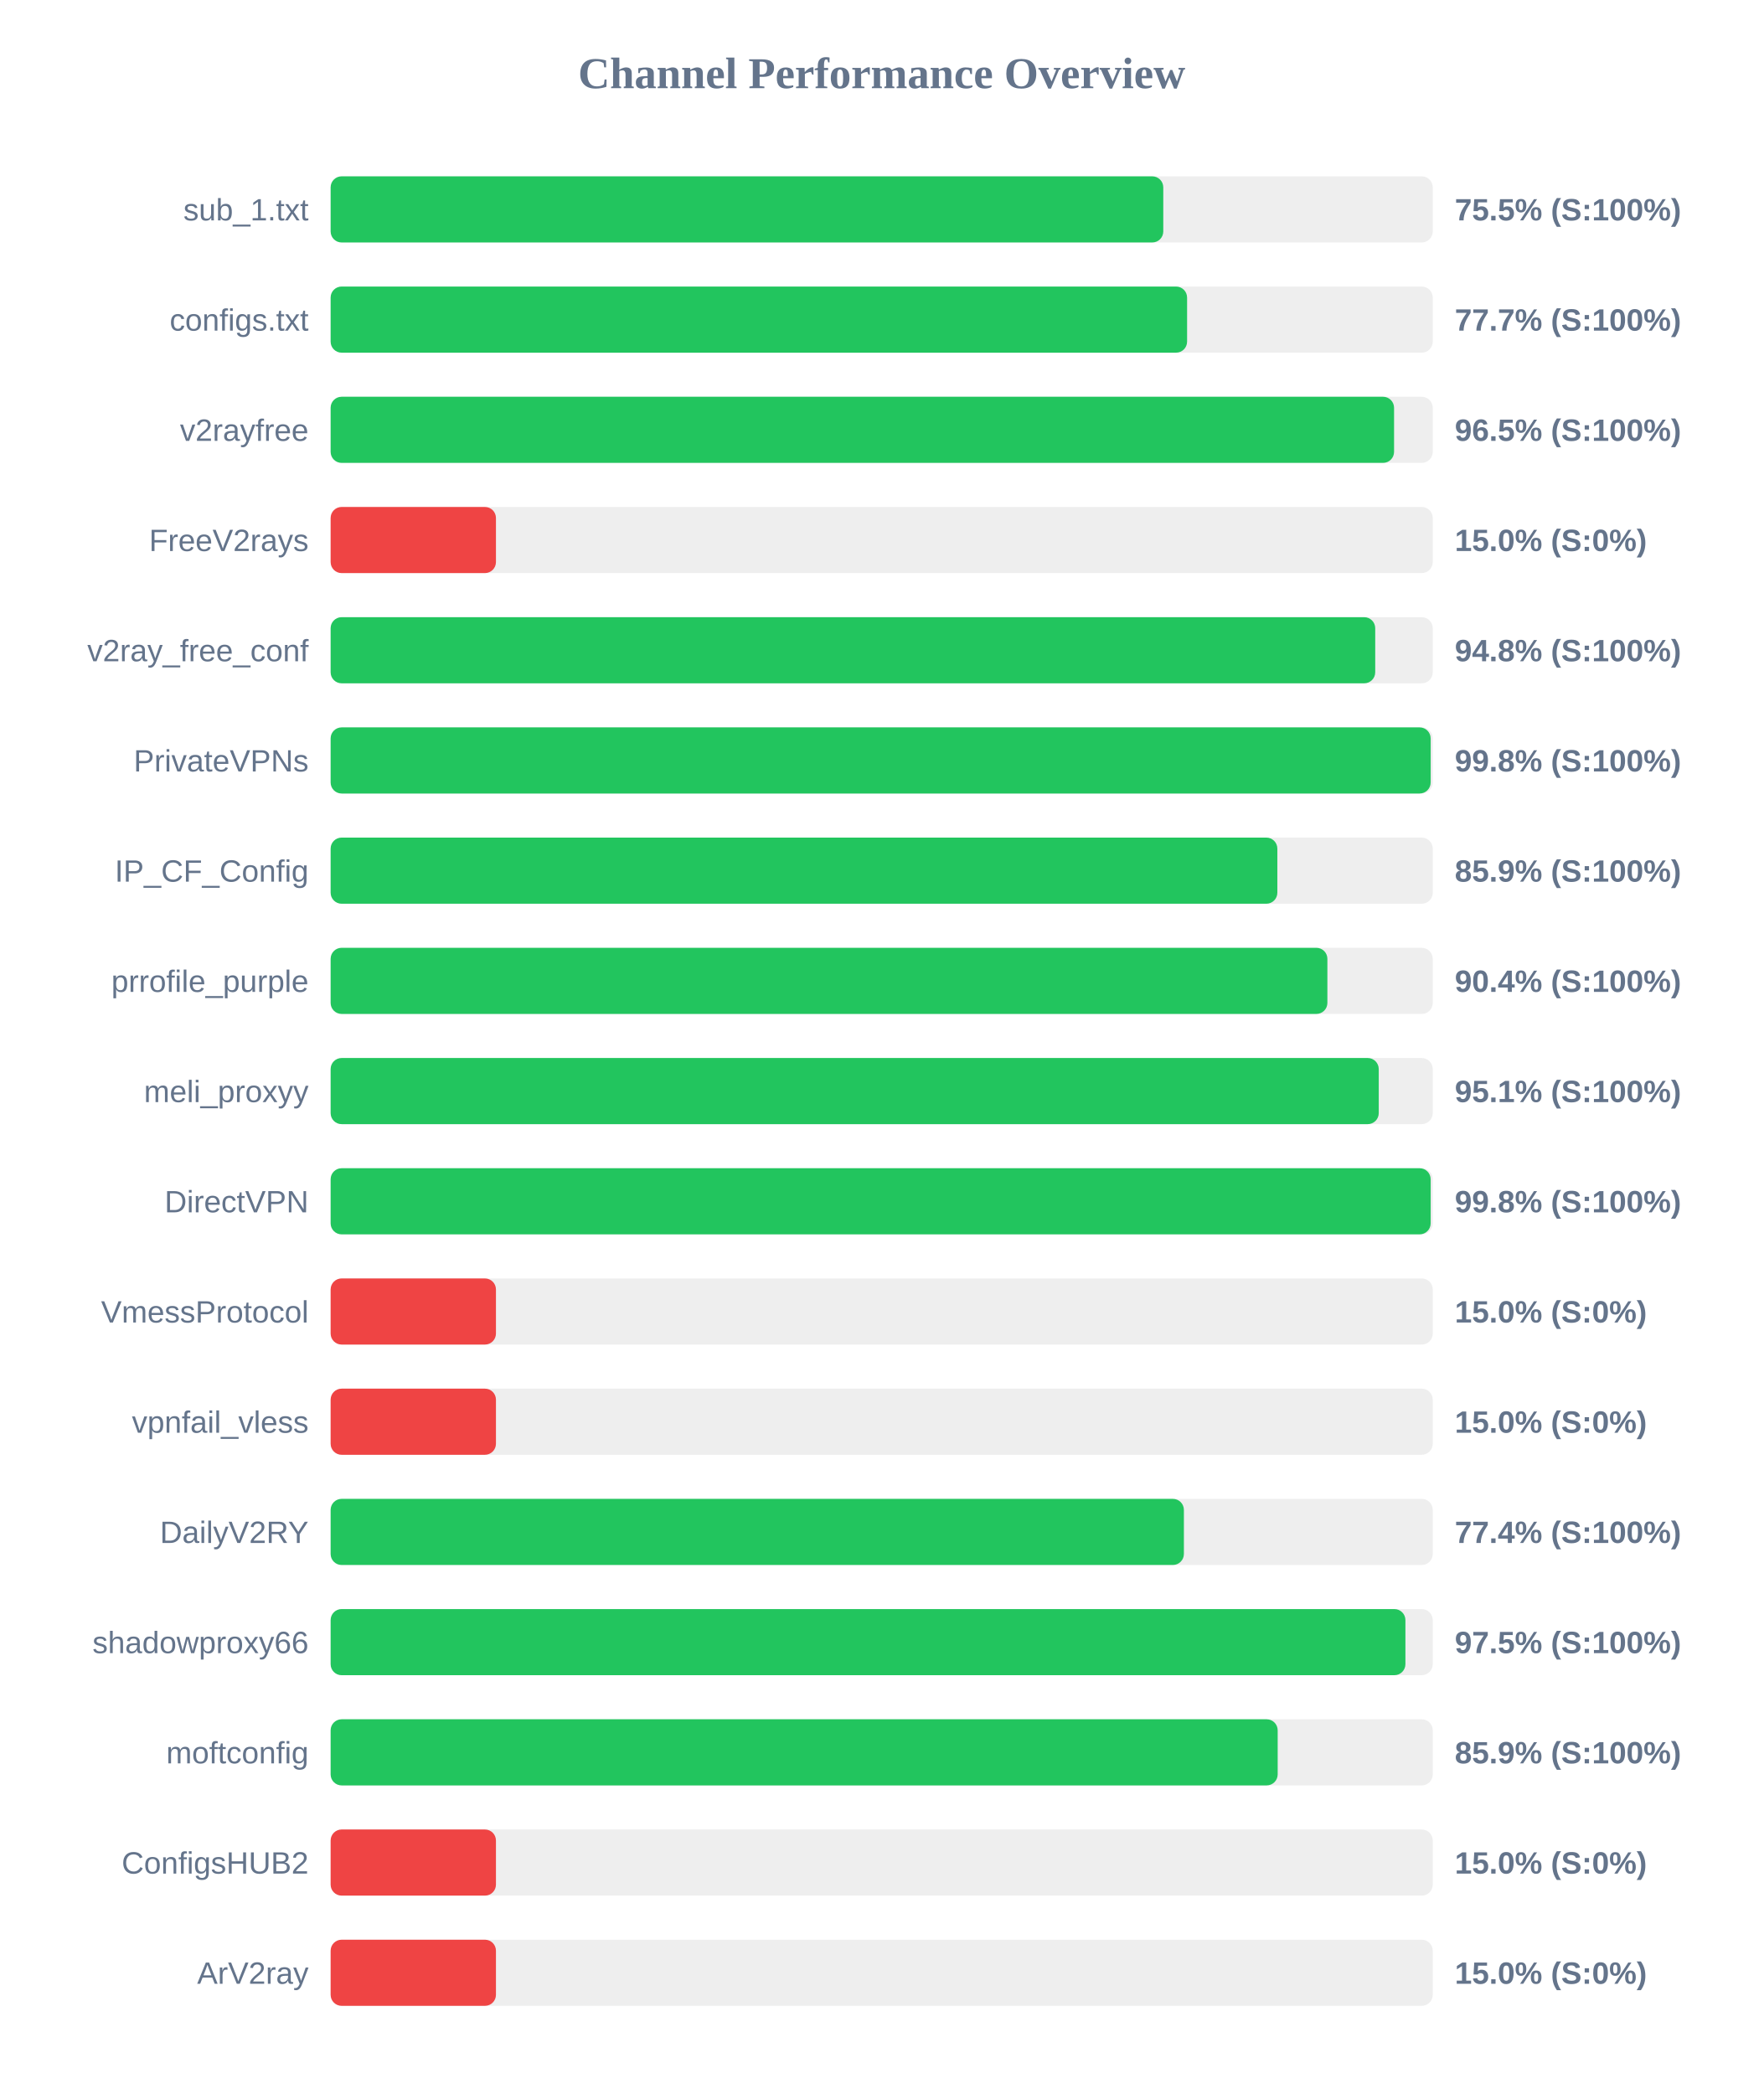
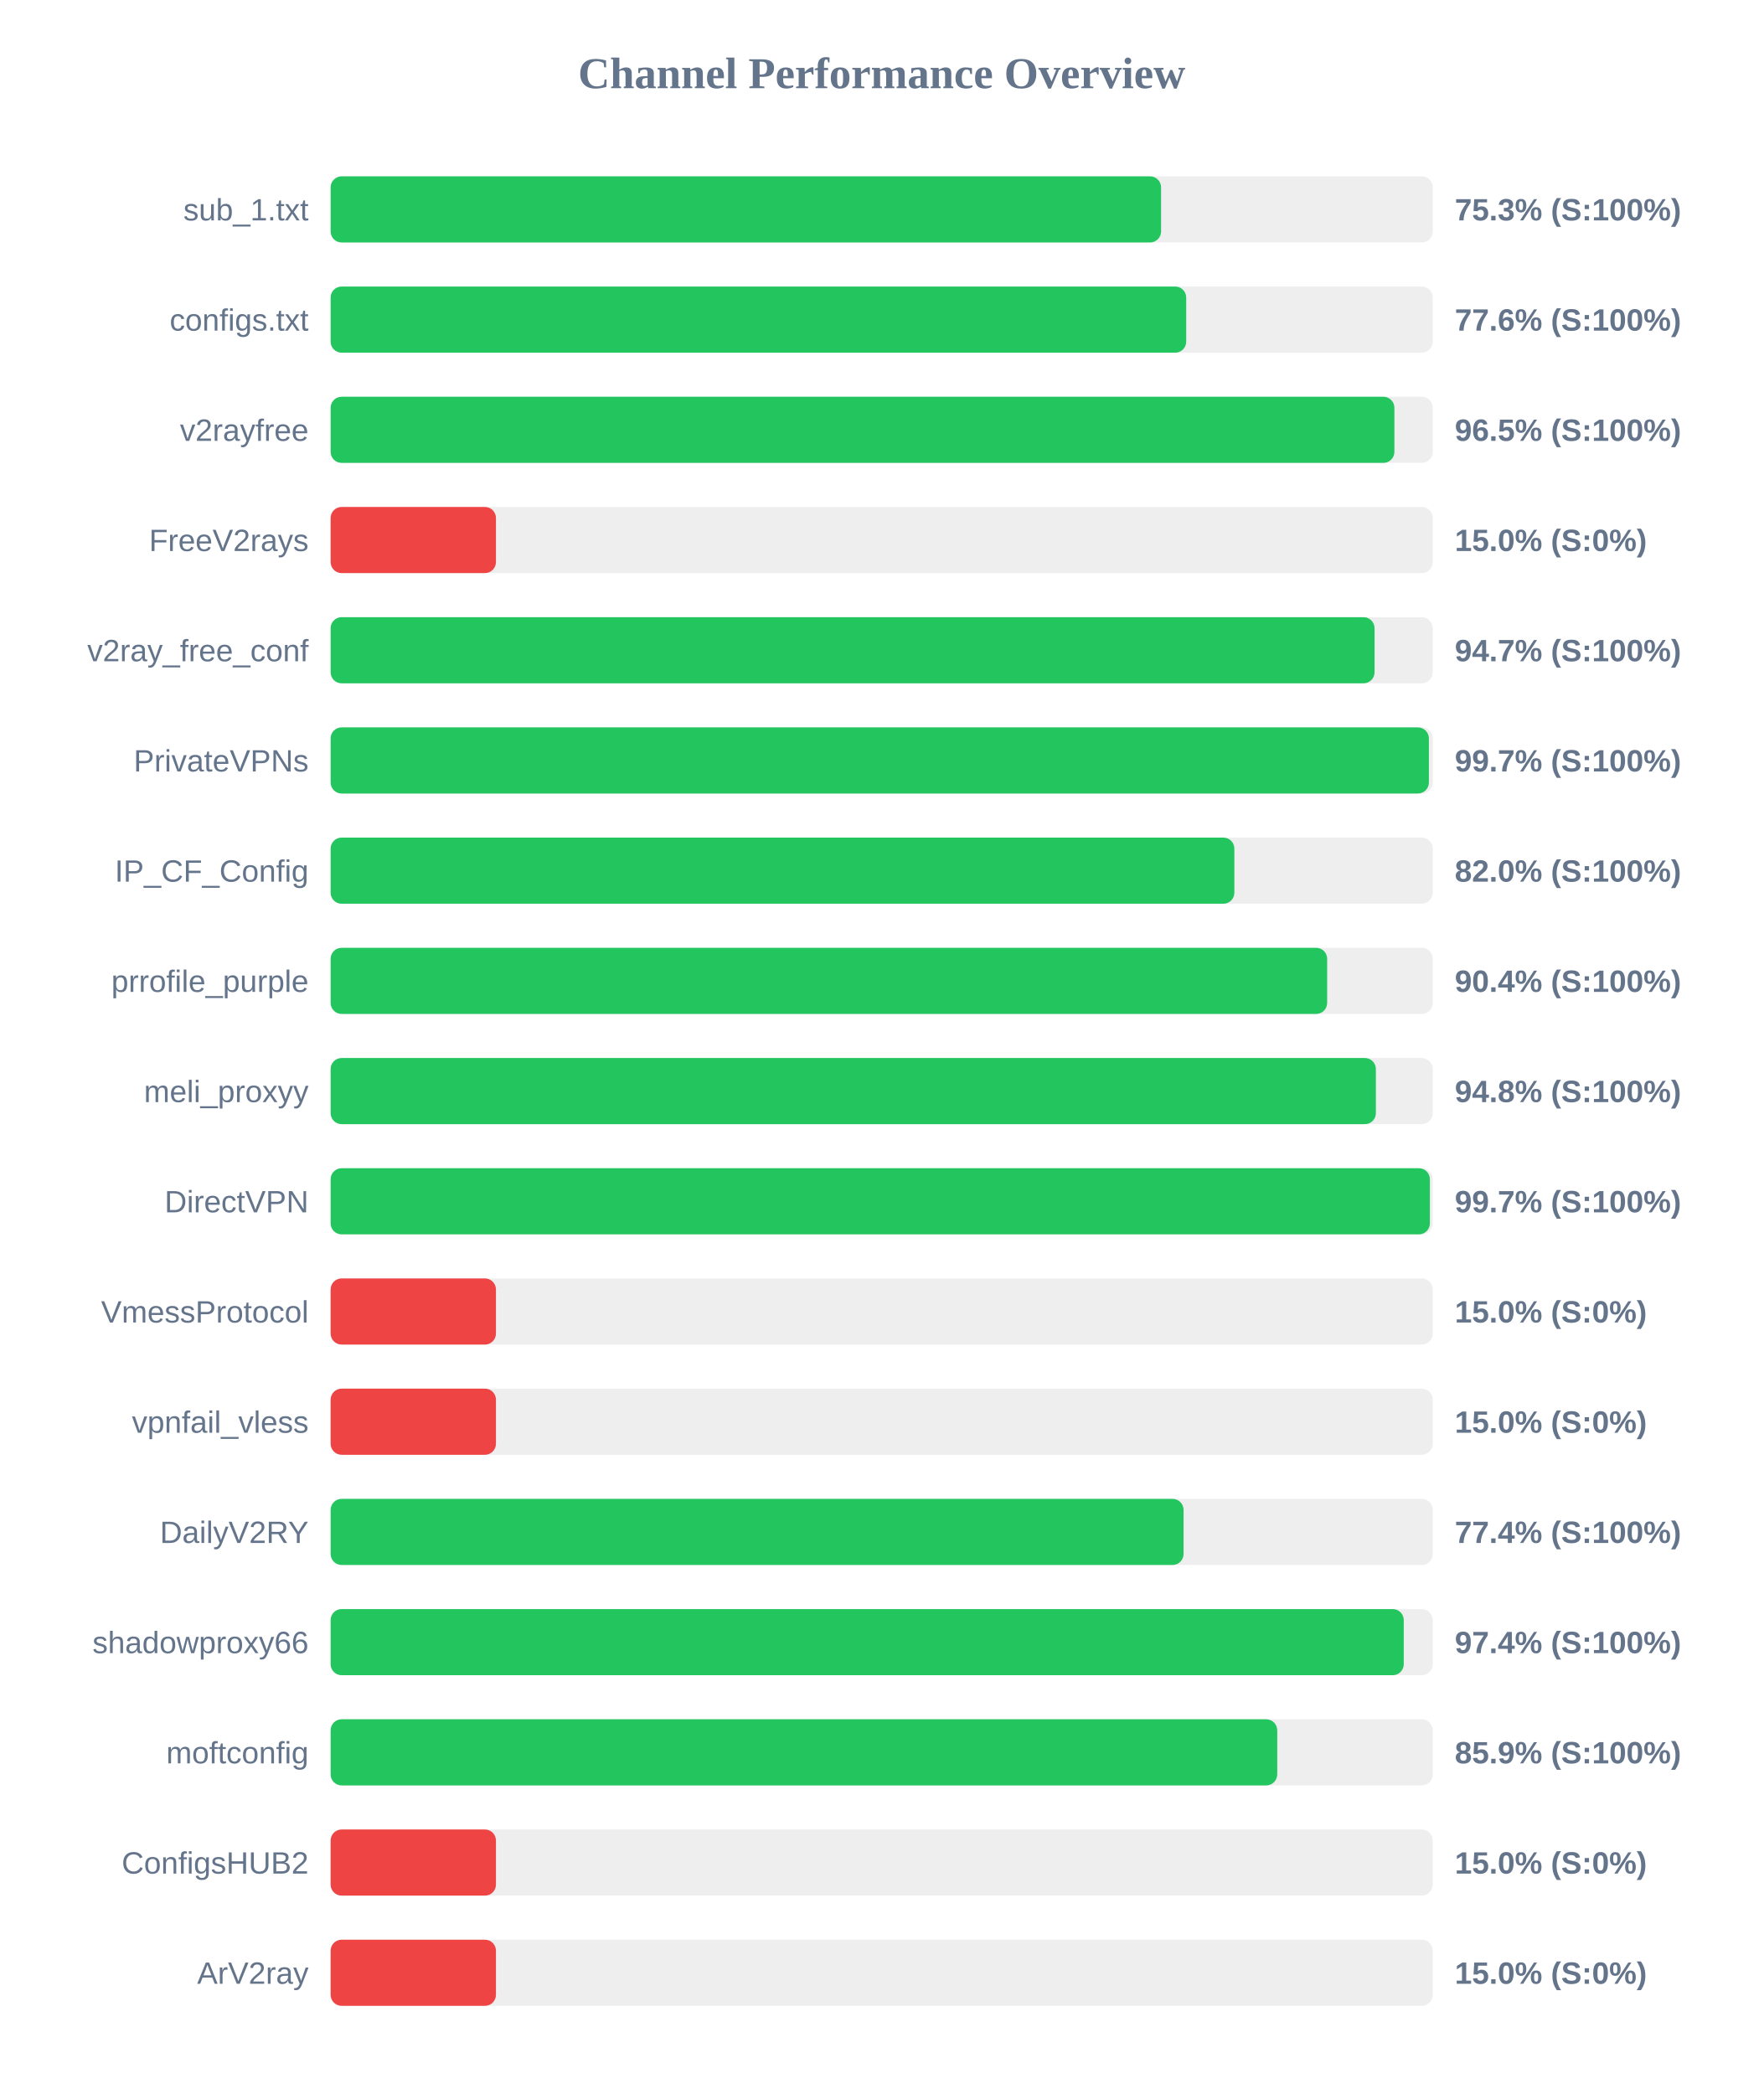
<svg xmlns="http://www.w3.org/2000/svg" width="800" height="950" version="1.1">
  <style>
        .row { font: 14px Arial; fill: #64748b; }
        .score { font: bold 14px Arial; fill: #64748b; }
    </style>
  <text x="400" y="40" text-anchor="middle" font-size="20px" font-weight="bold" fill="#64748b">Channel Performance Overview</text>
  <rect x="150" y="80" width="500" height="30" fill="#eee" rx="5" />
-   <rect x="150" y="80" width="377.75" height="30" fill="#22c55e" rx="5" />
+   <rect x="150" y="80" width="376.75" height="30" fill="#22c55e" rx="5" />
  <text x="140" y="100" text-anchor="end" class="row">sub_1.txt</text>
-   <text x="660" y="100" text-anchor="start" class="score">75.5% (S:100%)</text>
+   <text x="660" y="100" text-anchor="start" class="score">75.3% (S:100%)</text>
  <rect x="150" y="130" width="500" height="30" fill="#eee" rx="5" />
-   <rect x="150" y="130" width="388.55" height="30" fill="#22c55e" rx="5" />
+   <rect x="150" y="130" width="388.15" height="30" fill="#22c55e" rx="5" />
  <text x="140" y="150" text-anchor="end" class="row">configs.txt</text>
-   <text x="660" y="150" text-anchor="start" class="score">77.7% (S:100%)</text>
+   <text x="660" y="150" text-anchor="start" class="score">77.6% (S:100%)</text>
  <rect x="150" y="180" width="500" height="30" fill="#eee" rx="5" />
-   <rect x="150" y="180" width="482.45" height="30" fill="#22c55e" rx="5" />
+   <rect x="150" y="180" width="482.6" height="30" fill="#22c55e" rx="5" />
  <text x="140" y="200" text-anchor="end" class="row">v2rayfree</text>
  <text x="660" y="200" text-anchor="start" class="score">96.5% (S:100%)</text>
  <rect x="150" y="230" width="500" height="30" fill="#eee" rx="5" />
  <rect x="150" y="230" width="75.0" height="30" fill="#ef4444" rx="5" />
  <text x="140" y="250" text-anchor="end" class="row">FreeV2rays</text>
  <text x="660" y="250" text-anchor="start" class="score">15.0% (S:0%)</text>
  <rect x="150" y="280" width="500" height="30" fill="#eee" rx="5" />
-   <rect x="150" y="280" width="473.9" height="30" fill="#22c55e" rx="5" />
+   <rect x="150" y="280" width="473.6" height="30" fill="#22c55e" rx="5" />
  <text x="140" y="300" text-anchor="end" class="row">v2ray_free_conf</text>
-   <text x="660" y="300" text-anchor="start" class="score">94.8% (S:100%)</text>
+   <text x="660" y="300" text-anchor="start" class="score">94.7% (S:100%)</text>
  <rect x="150" y="330" width="500" height="30" fill="#eee" rx="5" />
-   <rect x="150" y="330" width="499.05" height="30" fill="#22c55e" rx="5" />
+   <rect x="150" y="330" width="498.25" height="30" fill="#22c55e" rx="5" />
  <text x="140" y="350" text-anchor="end" class="row">PrivateVPNs</text>
-   <text x="660" y="350" text-anchor="start" class="score">99.8% (S:100%)</text>
+   <text x="660" y="350" text-anchor="start" class="score">99.7% (S:100%)</text>
  <rect x="150" y="380" width="500" height="30" fill="#eee" rx="5" />
-   <rect x="150" y="380" width="429.5" height="30" fill="#22c55e" rx="5" />
+   <rect x="150" y="380" width="410.0" height="30" fill="#22c55e" rx="5" />
  <text x="140" y="400" text-anchor="end" class="row">IP_CF_Config</text>
-   <text x="660" y="400" text-anchor="start" class="score">85.9% (S:100%)</text>
+   <text x="660" y="400" text-anchor="start" class="score">82.0% (S:100%)</text>
  <rect x="150" y="430" width="500" height="30" fill="#eee" rx="5" />
-   <rect x="150" y="430" width="452.2" height="30" fill="#22c55e" rx="5" />
+   <rect x="150" y="430" width="452.1" height="30" fill="#22c55e" rx="5" />
  <text x="140" y="450" text-anchor="end" class="row">prrofile_purple</text>
  <text x="660" y="450" text-anchor="start" class="score">90.4% (S:100%)</text>
  <rect x="150" y="480" width="500" height="30" fill="#eee" rx="5" />
-   <rect x="150" y="480" width="475.5" height="30" fill="#22c55e" rx="5" />
+   <rect x="150" y="480" width="474.2" height="30" fill="#22c55e" rx="5" />
  <text x="140" y="500" text-anchor="end" class="row">meli_proxyy</text>
-   <text x="660" y="500" text-anchor="start" class="score">95.1% (S:100%)</text>
+   <text x="660" y="500" text-anchor="start" class="score">94.8% (S:100%)</text>
  <rect x="150" y="530" width="500" height="30" fill="#eee" rx="5" />
-   <rect x="150" y="530" width="499.05" height="30" fill="#22c55e" rx="5" />
+   <rect x="150" y="530" width="498.7" height="30" fill="#22c55e" rx="5" />
  <text x="140" y="550" text-anchor="end" class="row">DirectVPN</text>
-   <text x="660" y="550" text-anchor="start" class="score">99.8% (S:100%)</text>
+   <text x="660" y="550" text-anchor="start" class="score">99.7% (S:100%)</text>
  <rect x="150" y="580" width="500" height="30" fill="#eee" rx="5" />
  <rect x="150" y="580" width="75.0" height="30" fill="#ef4444" rx="5" />
  <text x="140" y="600" text-anchor="end" class="row">VmessProtocol</text>
  <text x="660" y="600" text-anchor="start" class="score">15.0% (S:0%)</text>
  <rect x="150" y="630" width="500" height="30" fill="#eee" rx="5" />
  <rect x="150" y="630" width="75.0" height="30" fill="#ef4444" rx="5" />
  <text x="140" y="650" text-anchor="end" class="row">vpnfail_vless</text>
  <text x="660" y="650" text-anchor="start" class="score">15.0% (S:0%)</text>
  <rect x="150" y="680" width="500" height="30" fill="#eee" rx="5" />
-   <rect x="150" y="680" width="387.1" height="30" fill="#22c55e" rx="5" />
+   <rect x="150" y="680" width="386.95" height="30" fill="#22c55e" rx="5" />
  <text x="140" y="700" text-anchor="end" class="row">DailyV2RY</text>
  <text x="660" y="700" text-anchor="start" class="score">77.4% (S:100%)</text>
  <rect x="150" y="730" width="500" height="30" fill="#eee" rx="5" />
-   <rect x="150" y="730" width="487.6" height="30" fill="#22c55e" rx="5" />
+   <rect x="150" y="730" width="486.85" height="30" fill="#22c55e" rx="5" />
  <text x="140" y="750" text-anchor="end" class="row">shadowproxy66</text>
-   <text x="660" y="750" text-anchor="start" class="score">97.5% (S:100%)</text>
+   <text x="660" y="750" text-anchor="start" class="score">97.4% (S:100%)</text>
  <rect x="150" y="780" width="500" height="30" fill="#eee" rx="5" />
-   <rect x="150" y="780" width="429.65" height="30" fill="#22c55e" rx="5" />
+   <rect x="150" y="780" width="429.45" height="30" fill="#22c55e" rx="5" />
  <text x="140" y="800" text-anchor="end" class="row">moftconfig</text>
  <text x="660" y="800" text-anchor="start" class="score">85.9% (S:100%)</text>
  <rect x="150" y="830" width="500" height="30" fill="#eee" rx="5" />
  <rect x="150" y="830" width="75.0" height="30" fill="#ef4444" rx="5" />
  <text x="140" y="850" text-anchor="end" class="row">ConfigsHUB2</text>
  <text x="660" y="850" text-anchor="start" class="score">15.0% (S:0%)</text>
  <rect x="150" y="880" width="500" height="30" fill="#eee" rx="5" />
  <rect x="150" y="880" width="75.0" height="30" fill="#ef4444" rx="5" />
  <text x="140" y="900" text-anchor="end" class="row">ArV2ray</text>
  <text x="660" y="900" text-anchor="start" class="score">15.0% (S:0%)</text>
</svg>
